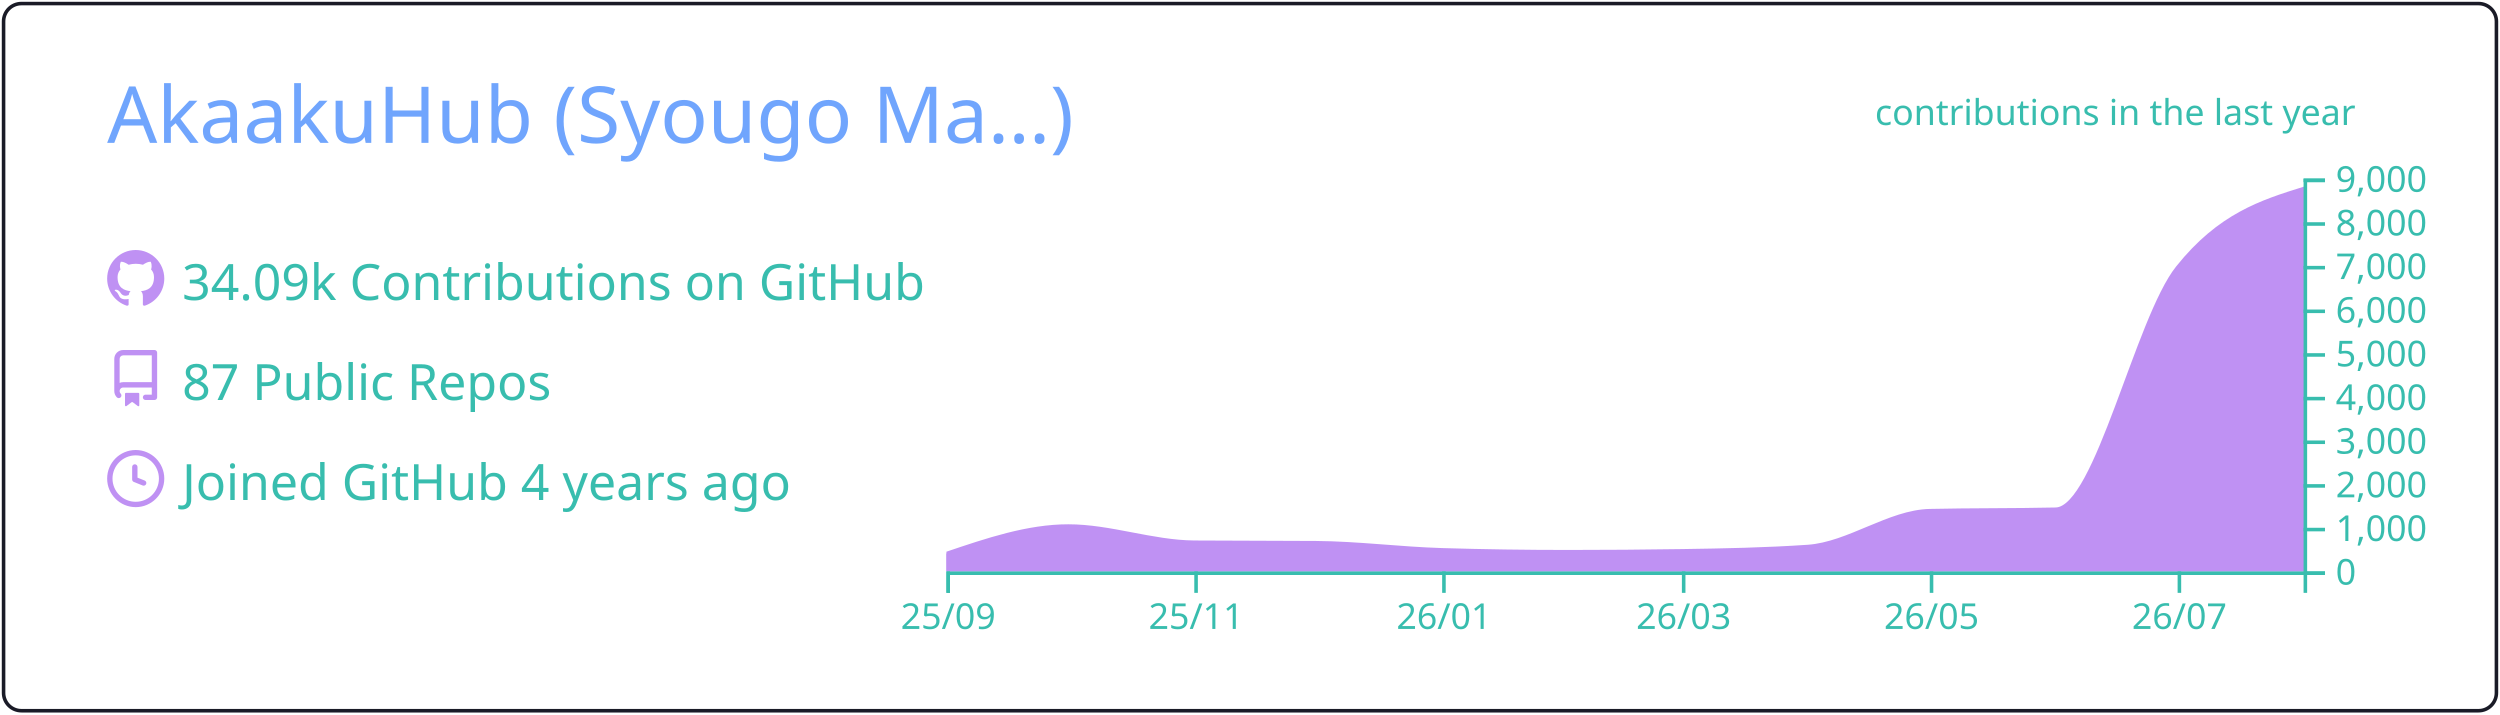
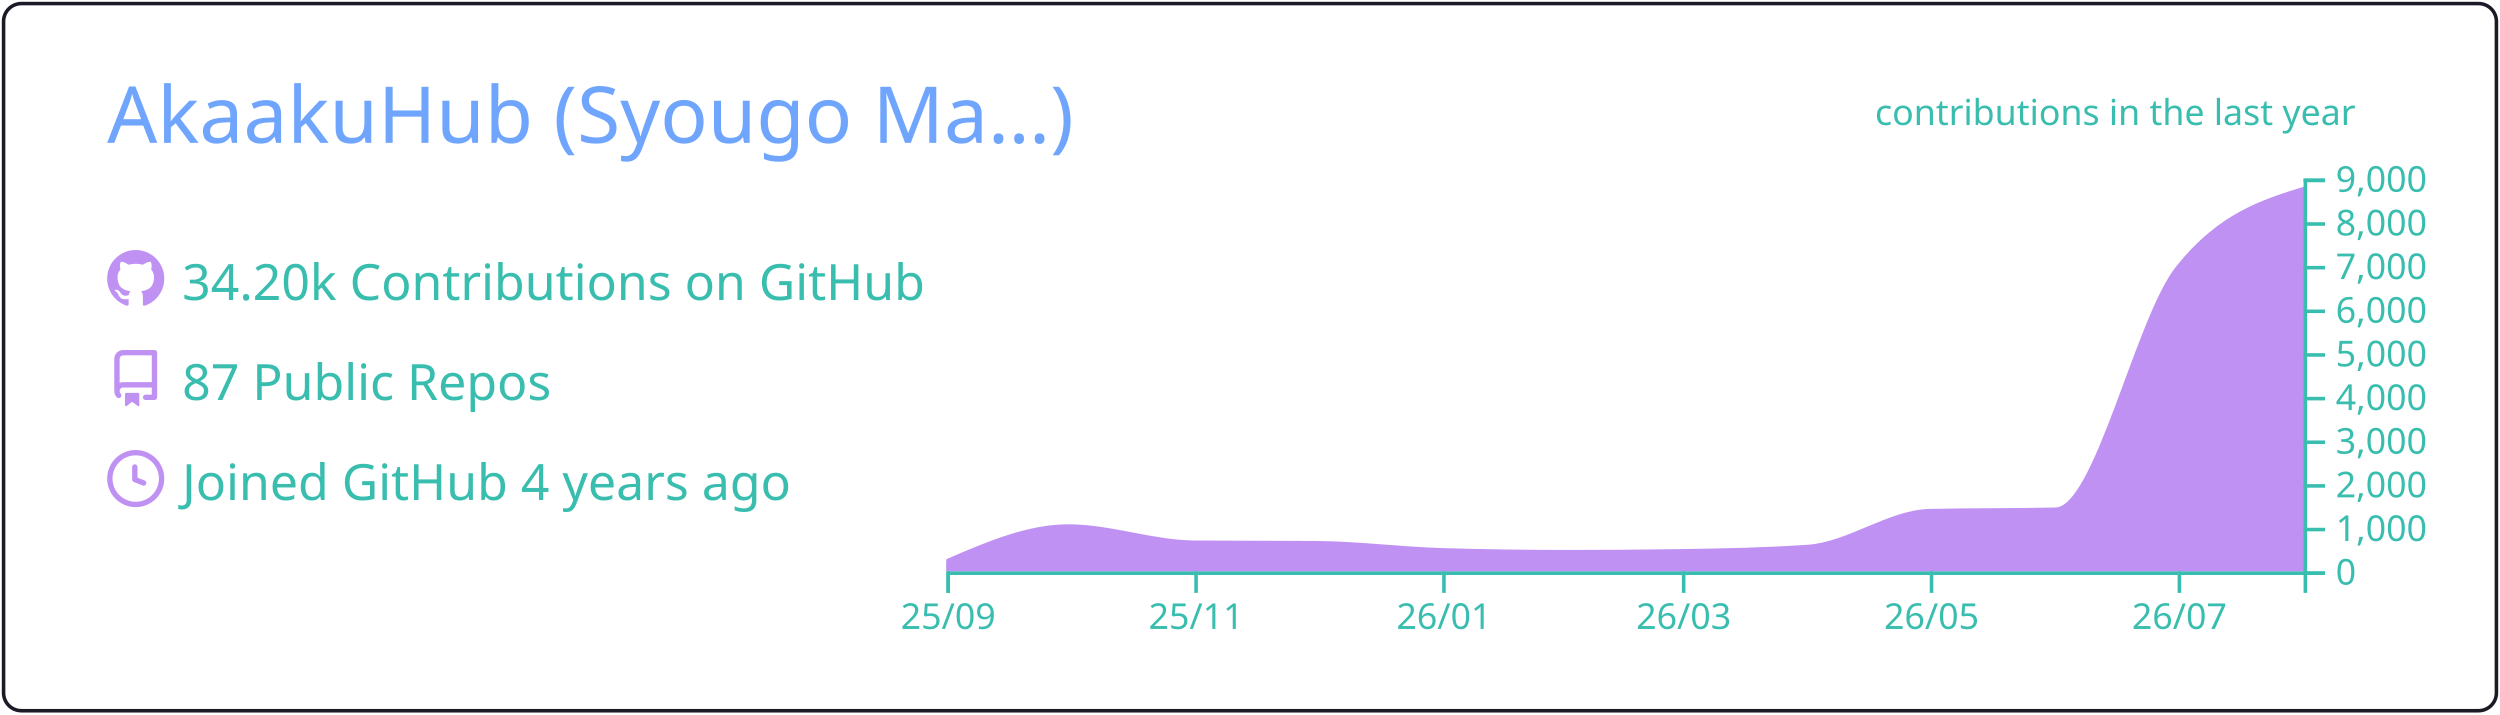
<svg xmlns="http://www.w3.org/2000/svg" width="700" height="200" viewBox="0 0 700 200">
  <style>* {
          font-family: 'Segoe UI', Ubuntu, "Helvetica Neue", Sans-Serif
        }</style>
  <g class="gpsc-root">
    <rect x="1" y="1" rx="5" ry="5" height="99%" width="99.714%" stroke="#1a1b27" stroke-width="1" fill="#ffffff00" stroke-opacity="1" />
    <text x="30" y="40" class="gpsc-item" style="--gpsc-i: 0; font-size: 22px; fill: #70a5fd;">AkaakuHub (Syougo Ma…)</text>
    <g transform="translate(0,40)">
      <g transform="translate(30,30)">
        <g class="gpsc-item" style="--gpsc-i: 0;">
          <g transform="translate(0,0)" width="14" height="14" fill="#bf91f3">
            <path fill-rule="evenodd" d="M8 0C3.58 0 0 3.58 0 8c0 3.54 2.29 6.53 5.47 7.59.4.07.55-.17.55-.38 0-.19-.01-.82-.01-1.49-2.01.37-2.53-.49-2.69-.94-.09-.23-.48-.94-.82-1.13-.28-.15-.68-.52-.01-.53.63-.01 1.08.58 1.23.82.72 1.21 1.87.87 2.33.66.07-.52.28-.87.51-1.07-1.78-.2-3.64-.89-3.64-3.95 0-.87.31-1.59.82-2.15-.08-.2-.36-1.02.08-2.12 0 0 .67-.21 2.2.82.64-.18 1.32-.27 2-.27.68 0 1.36.09 2 .27 1.53-1.04 2.2-.82 2.2-.82.44 1.1.16 1.92.08 2.12.51.56.82 1.27.82 2.15 0 3.07-1.87 3.75-3.65 3.95.29.25.54.73.54 1.48 0 1.07-.01 1.93-.01 2.2 0 .21.15.46.55.38A8.013 8.013 0 0016 8c0-4.42-3.58-8-8-8z" />
          </g>
        </g>
        <g class="gpsc-item" style="--gpsc-i: 1;">
          <g transform="translate(0,28)" width="14" height="14" fill="#bf91f3">
            <path fill-rule="evenodd" d="M2 2.5A2.5 2.5 0 014.5 0h8.75a.75.75 0 01.75.75v12.5a.75.75 0 01-.75.75h-2.5a.75.75 0 110-1.5h1.75v-2h-8a1 1 0 00-.714 1.7.75.75 0 01-1.072 1.05A2.495 2.495 0 012 11.5v-9zm10.5-1V9h-8c-.356 0-.694.074-1 .208V2.5a1 1 0 011-1h8zM5 12.25v3.25a.25.25 0 00.4.2l1.45-1.087a.25.25 0 01.3 0L8.6 15.7a.25.25 0 00.4-.2v-3.25a.25.25 0 00-.25-.25h-3.5a.25.25 0 00-.25.25z" />
          </g>
        </g>
        <g class="gpsc-item" style="--gpsc-i: 2;">
          <g transform="translate(0,56)" width="14" height="14" fill="#bf91f3">
            <path fill-rule="evenodd" d="M1.5 8a6.5 6.5 0 1113 0 6.5 6.5 0 01-13 0zM8 0a8 8 0 100 16A8 8 0 008 0zm.5 4.75a.75.75 0 00-1.5 0v3.5a.75.75 0 00.471.696l2.5 1a.75.75 0 00.557-1.392L8.5 7.742V4.75z" />
          </g>
        </g>
-         <text x="21" y="14" class="gpsc-item" style="--gpsc-i: 0; fill: #38bdae; font-size: 14px;">34.09k Contributions on GitHub</text>
+         <text x="21" y="14" class="gpsc-item" style="--gpsc-i: 0; fill: #38bdae; font-size: 14px;">34.20k Contributions on GitHub</text>
        <text x="21" y="42" class="gpsc-item" style="--gpsc-i: 1; fill: #38bdae; font-size: 14px;">87 Public Repos</text>
        <text x="21" y="70" class="gpsc-item" style="--gpsc-i: 2; fill: #38bdae; font-size: 14px;">Joined GitHub 4 years ago</text>
      </g>
      <g color="#bf91f3" transform="translate(295,10)">
        <clipPath id="gpsc-reveal-clip">
          <rect class="gpsc-reveal" x="-30" y="0" width="410" height="110" style="--gpsc-w: 410px; --gpsc-i: 3;" />
        </clipPath>
        <g clip-path="url(#gpsc-reveal-clip)" class="gpsc-chart" style="--gpsc-i: 3;">
-           <path transform="translate(-30,0)" stroke="#bf91f3" fill="#bf91f3" opacity="1" d="M0,105.001C11.377,101.151,22.754,97.301,34.132,97.301C45.888,97.301,57.645,101.743,69.401,101.836C80.778,101.925,92.156,101.88,103.533,101.97C115.289,102.063,127.046,103.612,138.802,103.962C150.559,104.313,162.315,104.488,174.072,104.488C184.691,104.488,195.309,104.406,205.928,104.243C217.685,104.063,229.441,103.84,241.198,103.033C252.575,102.253,263.952,93.259,275.329,92.999C287.086,92.73,298.842,92.864,310.599,92.596C321.976,92.335,333.353,39.145,344.731,24.897C356.487,10.173,368.244,6.492,380,2.811L380,110C368.244,110,356.487,110,344.731,110C333.353,110,321.976,110,310.599,110C298.842,110,287.086,110,275.329,110C263.952,110,252.575,110,241.198,110C229.441,110,217.685,110,205.928,110C195.309,110,184.691,110,174.072,110C162.315,110,150.559,110,138.802,110C127.046,110,115.289,110,103.533,110C92.156,110,80.778,110,69.401,110C57.645,110,45.888,110,34.132,110C22.754,110,11.377,110,0,110Z" />
+           <path transform="translate(-30,0)" stroke="#bf91f3" fill="#bf91f3" opacity="1" d="M0,107.103C11.377,102.202,22.754,97.301,34.132,97.301C45.888,97.301,57.645,101.743,69.401,101.836C80.778,101.925,92.156,101.88,103.533,101.97C115.289,102.063,127.046,103.612,138.802,103.962C150.559,104.313,162.315,104.488,174.072,104.488C184.691,104.488,195.309,104.406,205.928,104.243C217.685,104.063,229.441,103.84,241.198,103.033C252.575,102.253,263.952,93.259,275.329,92.999C287.086,92.73,298.842,92.864,310.599,92.596C321.976,92.335,333.353,39.145,344.731,24.897C356.487,10.173,368.244,6.492,380,2.811L380,110C368.244,110,356.487,110,344.731,110C333.353,110,321.976,110,310.599,110C298.842,110,287.086,110,275.329,110C263.952,110,252.575,110,241.198,110C229.441,110,217.685,110,205.928,110C195.309,110,184.691,110,174.072,110C162.315,110,150.559,110,138.802,110C127.046,110,115.289,110,103.533,110C92.156,110,80.778,110,69.401,110C57.645,110,45.888,110,34.132,110C22.754,110,11.377,110,0,110Z" />
        </g>
        <g color="#38bdae" transform="translate(-30,110)" fill="none" font-size="10" font-family="sans-serif" text-anchor="middle">
          <path class="domain" stroke="currentColor" d="M0.5,6V0.5H380.5V6" />
          <g class="tick" opacity="1" transform="translate(0.5,0)">
            <line stroke="currentColor" y2="6" />
            <text fill="currentColor" y="9" dy="0.71em">25/09</text>
          </g>
          <g class="tick" opacity="1" transform="translate(69.9012,0)">
            <line stroke="currentColor" y2="6" />
            <text fill="currentColor" y="9" dy="0.71em">25/11</text>
          </g>
          <g class="tick" opacity="1" transform="translate(139.3024,0)">
            <line stroke="currentColor" y2="6" />
            <text fill="currentColor" y="9" dy="0.71em">26/01</text>
          </g>
          <g class="tick" opacity="1" transform="translate(206.4281,0)">
            <line stroke="currentColor" y2="6" />
            <text fill="currentColor" y="9" dy="0.71em">26/03</text>
          </g>
          <g class="tick" opacity="1" transform="translate(275.8293,0)">
            <line stroke="currentColor" y2="6" />
            <text fill="currentColor" y="9" dy="0.71em">26/05</text>
          </g>
          <g class="tick" opacity="1" transform="translate(345.2305,0)">
            <line stroke="currentColor" y2="6" />
            <text fill="currentColor" y="9" dy="0.71em">26/07</text>
          </g>
        </g>
        <g color="#38bdae" transform="translate(350,0)" fill="none" font-size="10" font-family="sans-serif" text-anchor="start">
          <path class="domain" stroke="currentColor" d="M6,110.5H0.5V0.5H6" />
          <g class="tick" opacity="1" transform="translate(0,110.5)">
            <line stroke="currentColor" x2="6" />
            <text fill="currentColor" x="9" dy="0.32em">0</text>
          </g>
          <g class="tick" opacity="1" transform="translate(0,98.27778)">
            <line stroke="currentColor" x2="6" />
            <text fill="currentColor" x="9" dy="0.32em">1,000</text>
          </g>
          <g class="tick" opacity="1" transform="translate(0,86.05556)">
            <line stroke="currentColor" x2="6" />
            <text fill="currentColor" x="9" dy="0.32em">2,000</text>
          </g>
          <g class="tick" opacity="1" transform="translate(0,73.83333)">
            <line stroke="currentColor" x2="6" />
            <text fill="currentColor" x="9" dy="0.32em">3,000</text>
          </g>
          <g class="tick" opacity="1" transform="translate(0,61.61111)">
            <line stroke="currentColor" x2="6" />
            <text fill="currentColor" x="9" dy="0.32em">4,000</text>
          </g>
          <g class="tick" opacity="1" transform="translate(0,49.38889)">
            <line stroke="currentColor" x2="6" />
            <text fill="currentColor" x="9" dy="0.32em">5,000</text>
          </g>
          <g class="tick" opacity="1" transform="translate(0,37.16667)">
            <line stroke="currentColor" x2="6" />
            <text fill="currentColor" x="9" dy="0.32em">6,000</text>
          </g>
          <g class="tick" opacity="1" transform="translate(0,24.94444)">
            <line stroke="currentColor" x2="6" />
            <text fill="currentColor" x="9" dy="0.32em">7,000</text>
          </g>
          <g class="tick" opacity="1" transform="translate(0,12.72222)">
            <line stroke="currentColor" x2="6" />
            <text fill="currentColor" x="9" dy="0.32em">8,000</text>
          </g>
          <g class="tick" opacity="1" transform="translate(0,0.5)">
            <line stroke="currentColor" x2="6" />
            <text fill="currentColor" x="9" dy="0.32em">9,000</text>
          </g>
        </g>
        <g>
          <text y="-15" x="230" style="fill: #38bdae; font-size: 10px;">contributions in the last year</text>
        </g>
      </g>
    </g>
  </g>
</svg>
